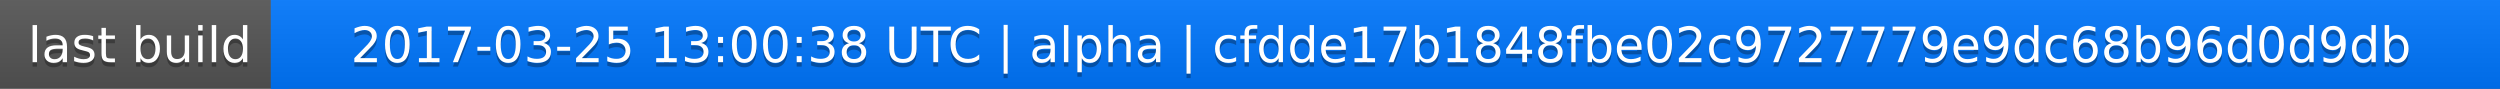
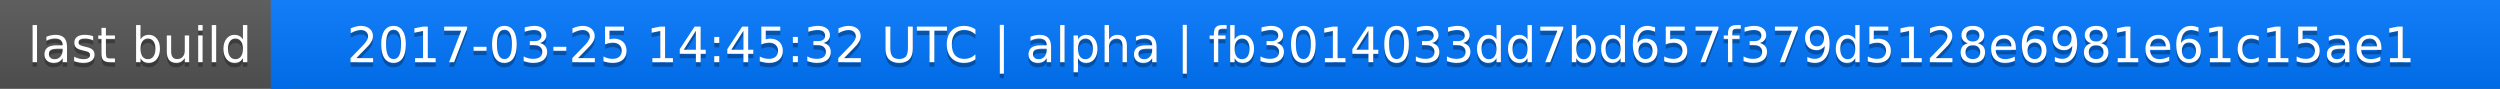
<svg xmlns="http://www.w3.org/2000/svg" width="563" height="20">
  <linearGradient id="a" x2="0" y2="100%">
    <stop offset="0" stop-color="#bbb" stop-opacity=".1" />
    <stop offset="1" stop-opacity=".1" />
  </linearGradient>
  <rect rx="0" width="563" height="20" fill="#555" />
  <rect rx="0" x="61" width="502" height="20" fill="#07f" />
  <path fill="#07f" d="M61 0h4v20h-4z" />
  <rect rx="0" width="563" height="20" fill="url(#a)" />
  <g fill="#fff" text-anchor="middle" font-family="DejaVu Sans,Verdana,Geneva,sans-serif" font-size="11">
    <text x="31.5" y="15" fill="#010101" fill-opacity=".3">last build</text>
    <text x="31.5" y="14">last build</text>
-     <text x="311" y="15" fill="#010101" fill-opacity=".3">2017-03-25 13:00:38 UTC | alpha | cfdde17b1848fbe02c9727779e9dc68b96d0d9db</text>
-     <text x="311" y="14">2017-03-25 13:00:38 UTC | alpha | cfdde17b1848fbe02c9727779e9dc68b96d0d9db</text>
+     <text x="311" y="15" fill="#010101" fill-opacity=".3">2017-03-25 14:45:32 UTC | alpha | fb3014033dd7bd657f379d5128e6981e61c15ae1</text>
+     <text x="311" y="14">2017-03-25 14:45:32 UTC | alpha | fb3014033dd7bd657f379d5128e6981e61c15ae1</text>
  </g>
</svg>
